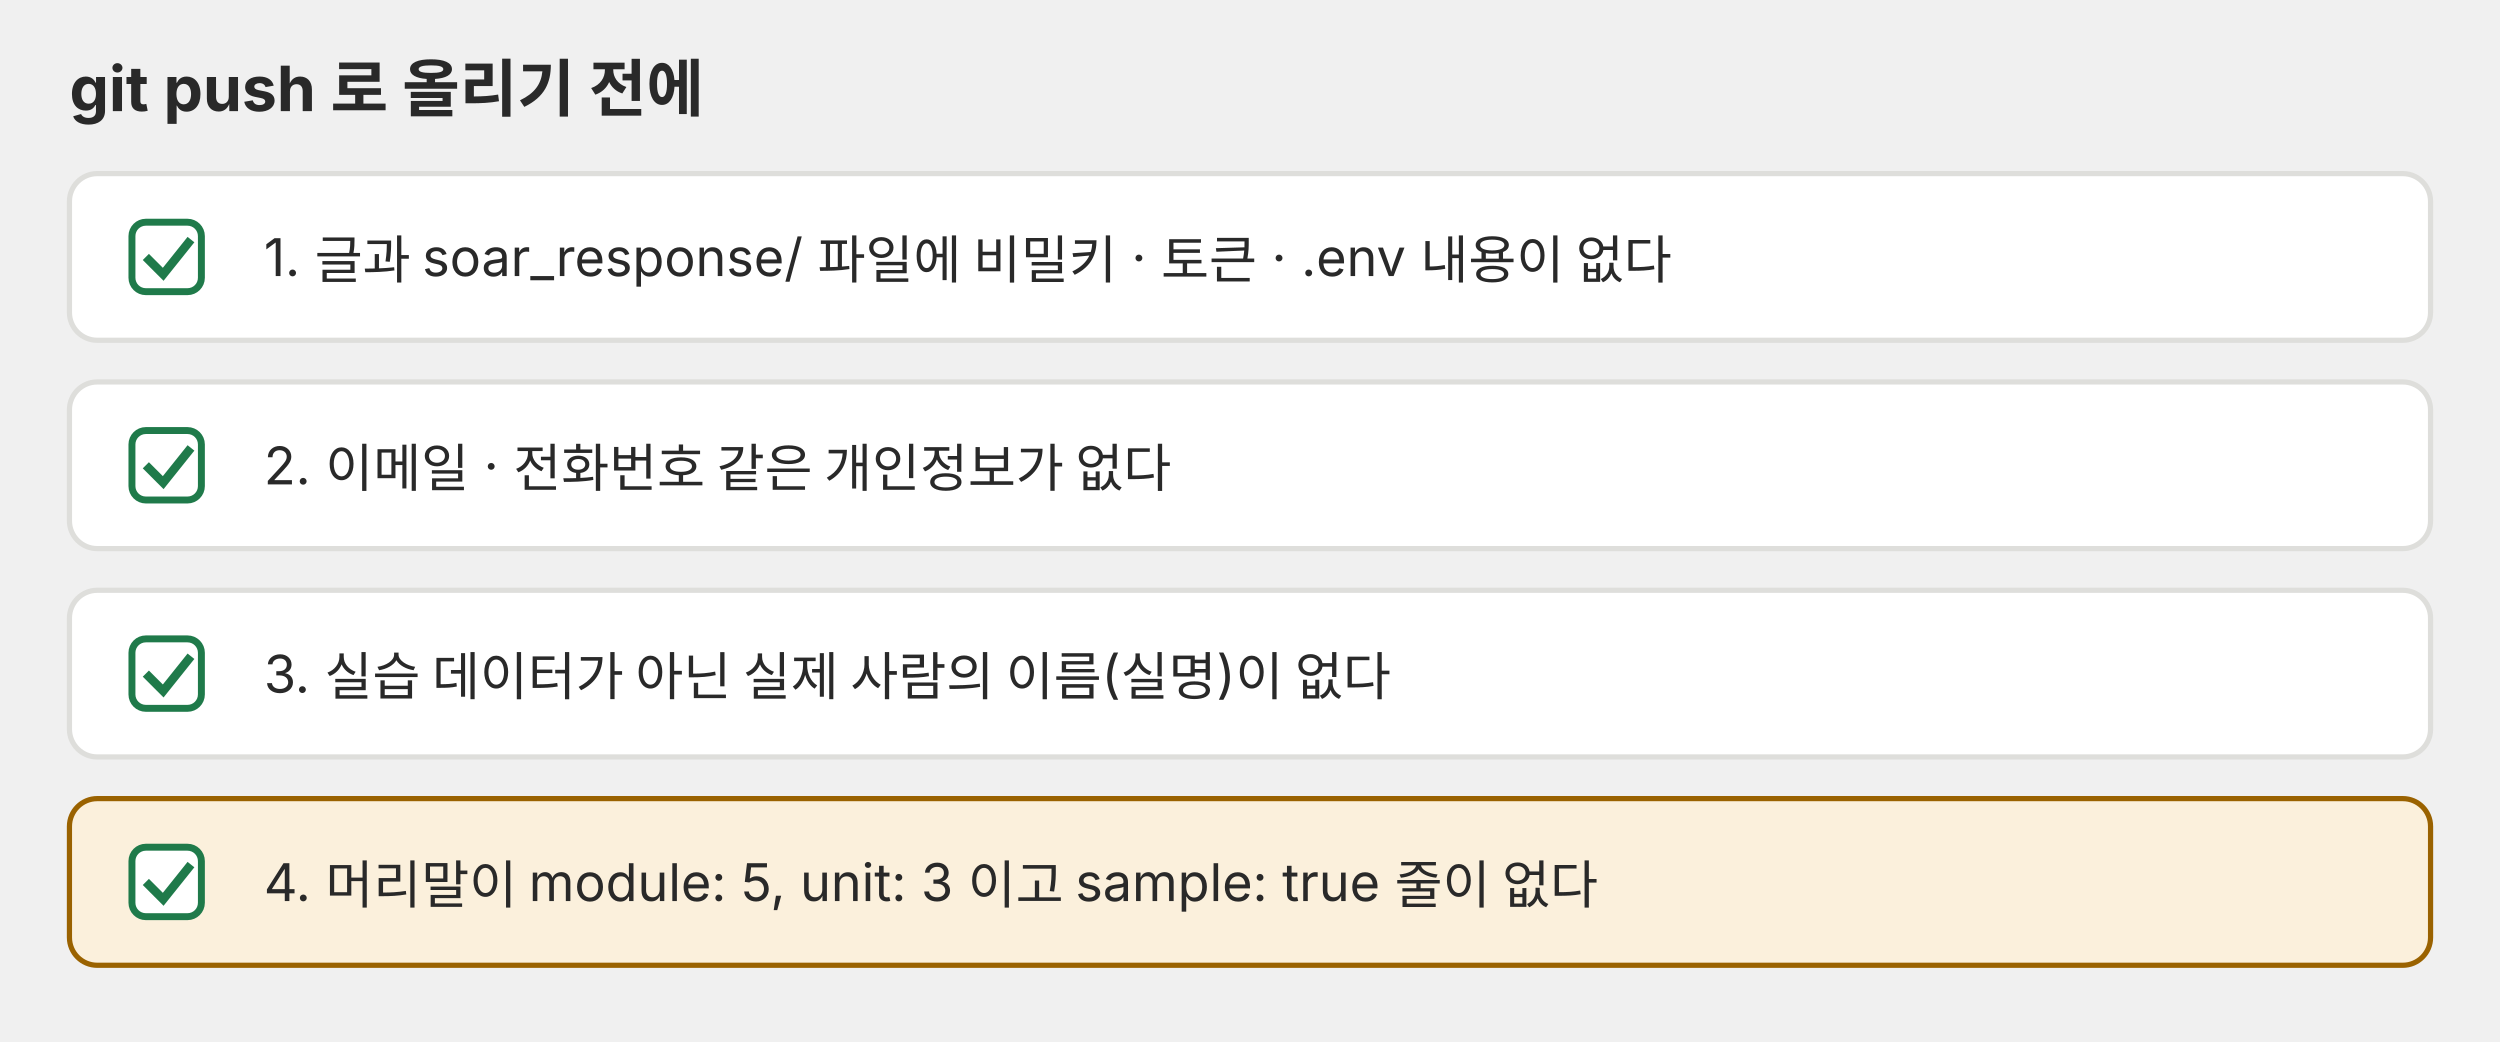
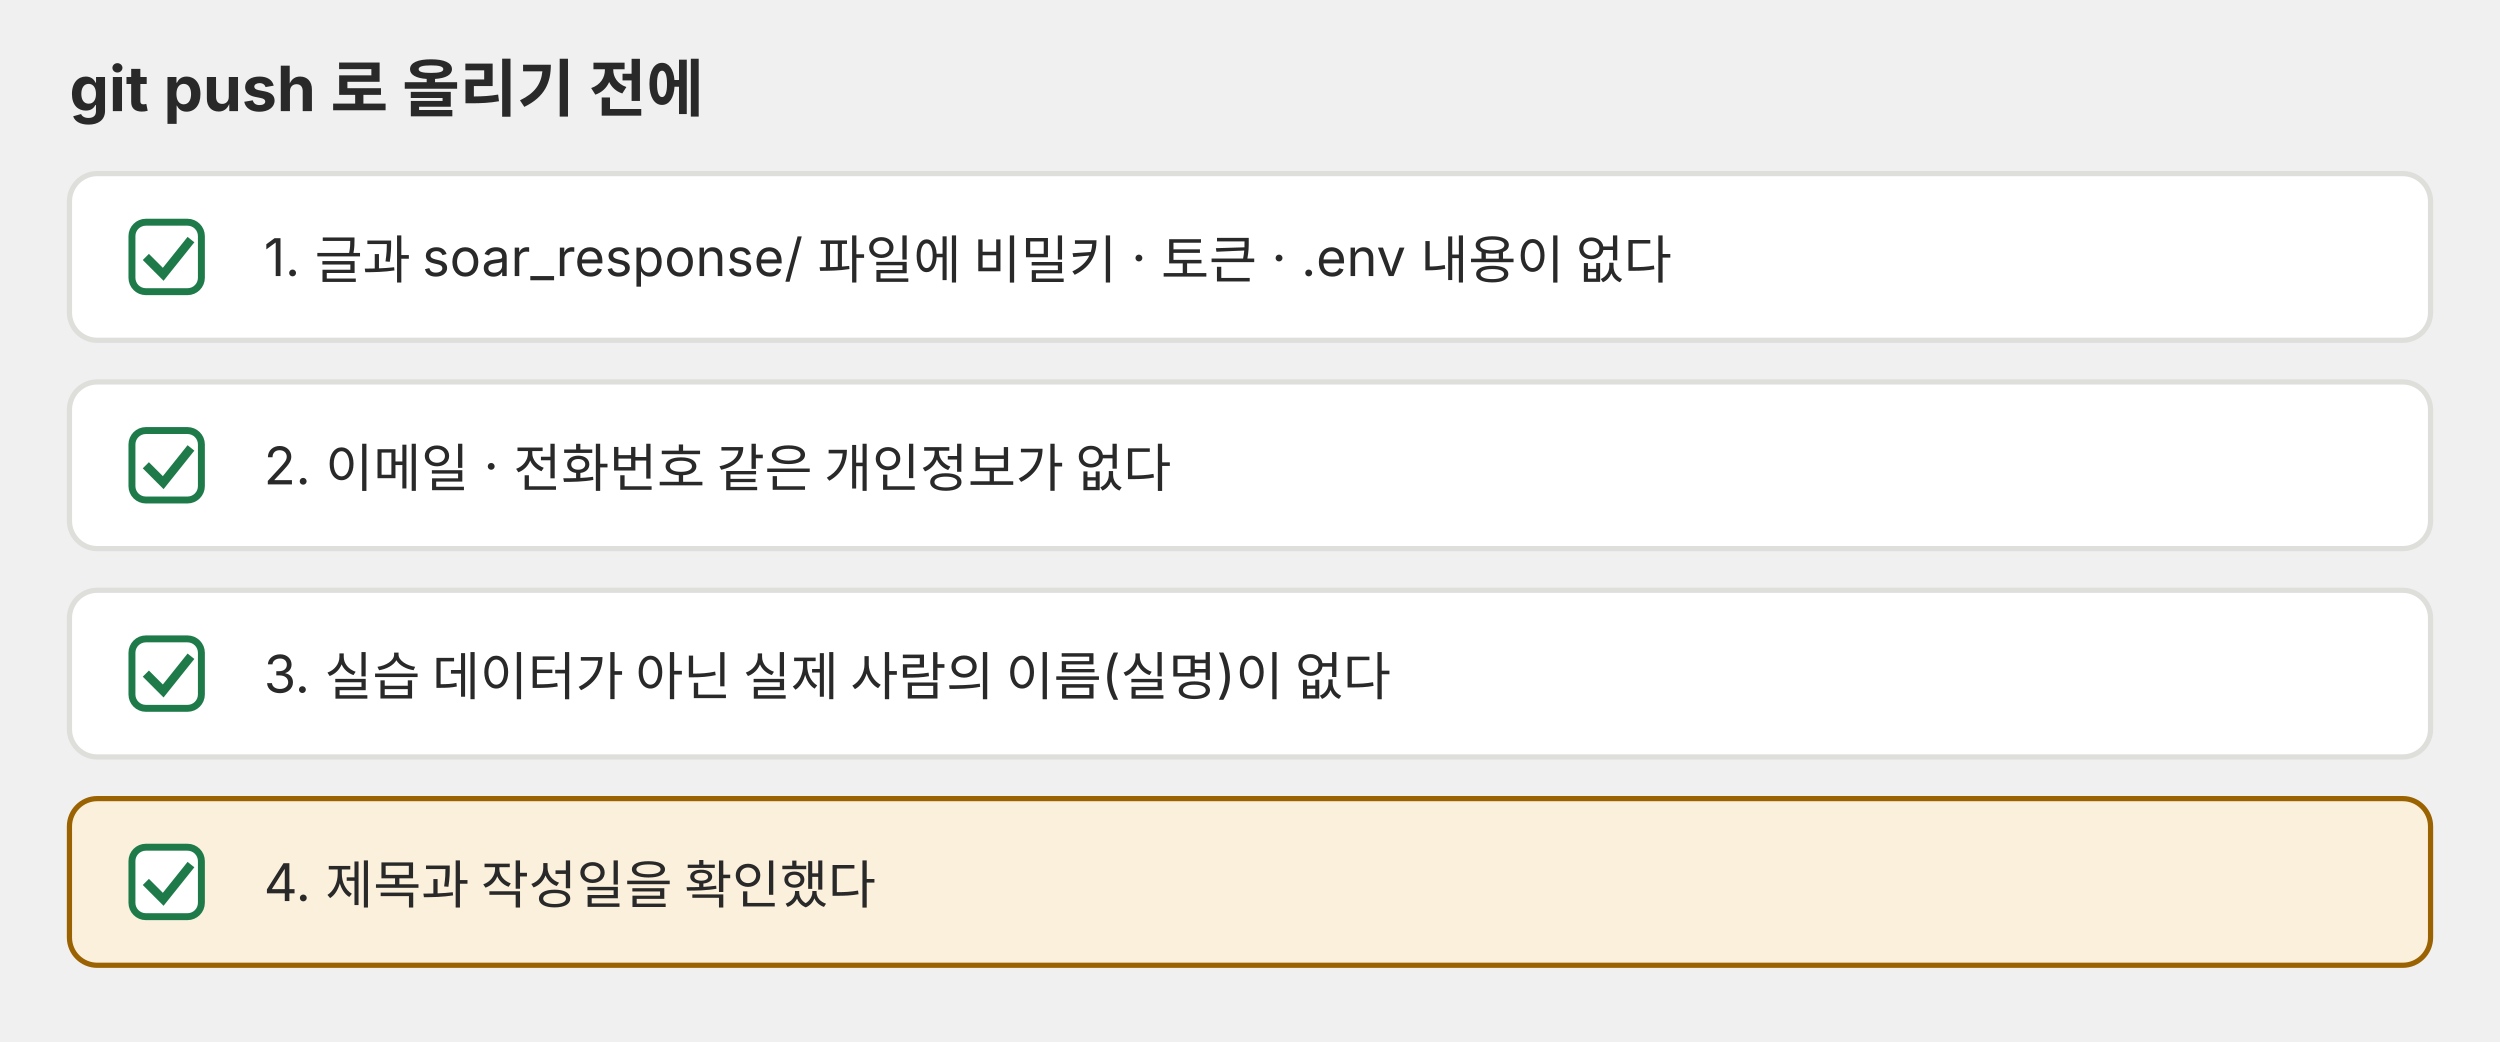
<svg xmlns="http://www.w3.org/2000/svg" viewBox="0 0 720 300" role="img" font-family="Pretendard, 'Noto Sans KR', -apple-system, 'Segoe UI', sans-serif">
  <text x="20" y="32.0" font-size="18" fill="#292929" font-weight="700">git push 로 올리기 전에</text>
  <rect x="20" y="50" width="680" height="48" rx="8" fill="#ffffff" stroke="#dededb" stroke-width="1.5" />
  <rect x="38" y="64" width="20" height="20" rx="4" fill="#ffffff" stroke="#1f7a4a" stroke-width="2" />
  <path d="M42 74 l5 5 l8 -10" fill="none" stroke="#1f7a4a" stroke-width="2.5" />
  <text x="76" y="79.5" font-size="15" fill="#292929">1. 글과 soar_response/ 파일에 비밀키 · 토큰 · .env 내용이 없다</text>
  <rect x="20" y="110" width="680" height="48" rx="8" fill="#ffffff" stroke="#dededb" stroke-width="1.5" />
  <rect x="38" y="124" width="20" height="20" rx="4" fill="#ffffff" stroke="#1f7a4a" stroke-width="2" />
  <path d="M42 134 l5 5 l8 -10" fill="none" stroke="#1f7a4a" stroke-width="2.5" />
  <text x="76" y="139.5" font-size="15" fill="#292929">2. 이메일 · 전화번호 같은 개인정보가 없다</text>
  <rect x="20" y="170" width="680" height="48" rx="8" fill="#ffffff" stroke="#dededb" stroke-width="1.5" />
  <rect x="38" y="184" width="20" height="20" rx="4" fill="#ffffff" stroke="#1f7a4a" stroke-width="2" />
  <path d="M42 194 l5 5 l8 -10" fill="none" stroke="#1f7a4a" stroke-width="2.5" />
  <text x="76" y="199.5" font-size="15" fill="#292929">3. 실습 데이터가 아닌 실제 사람의 이름(실명)이 없다</text>
  <rect x="20" y="230" width="680" height="48" rx="8" fill="#fbf0dc" stroke="#9a6200" stroke-width="1.5" />
  <rect x="38" y="244" width="20" height="20" rx="4" fill="#ffffff" stroke="#1f7a4a" stroke-width="2" />
  <path d="M42 254 l5 5 l8 -10" fill="none" stroke="#1f7a4a" stroke-width="2.5" />
-   <text x="76" y="259.5" font-size="15" fill="#292929">4. 머리말이 module: 5, unit: 3 이고 sample: true 줄이 없다</text>
+   <text x="76" y="259.5" font-size="15" fill="#292929">4. 제목과 작성일을 확인했다</text>
</svg>
